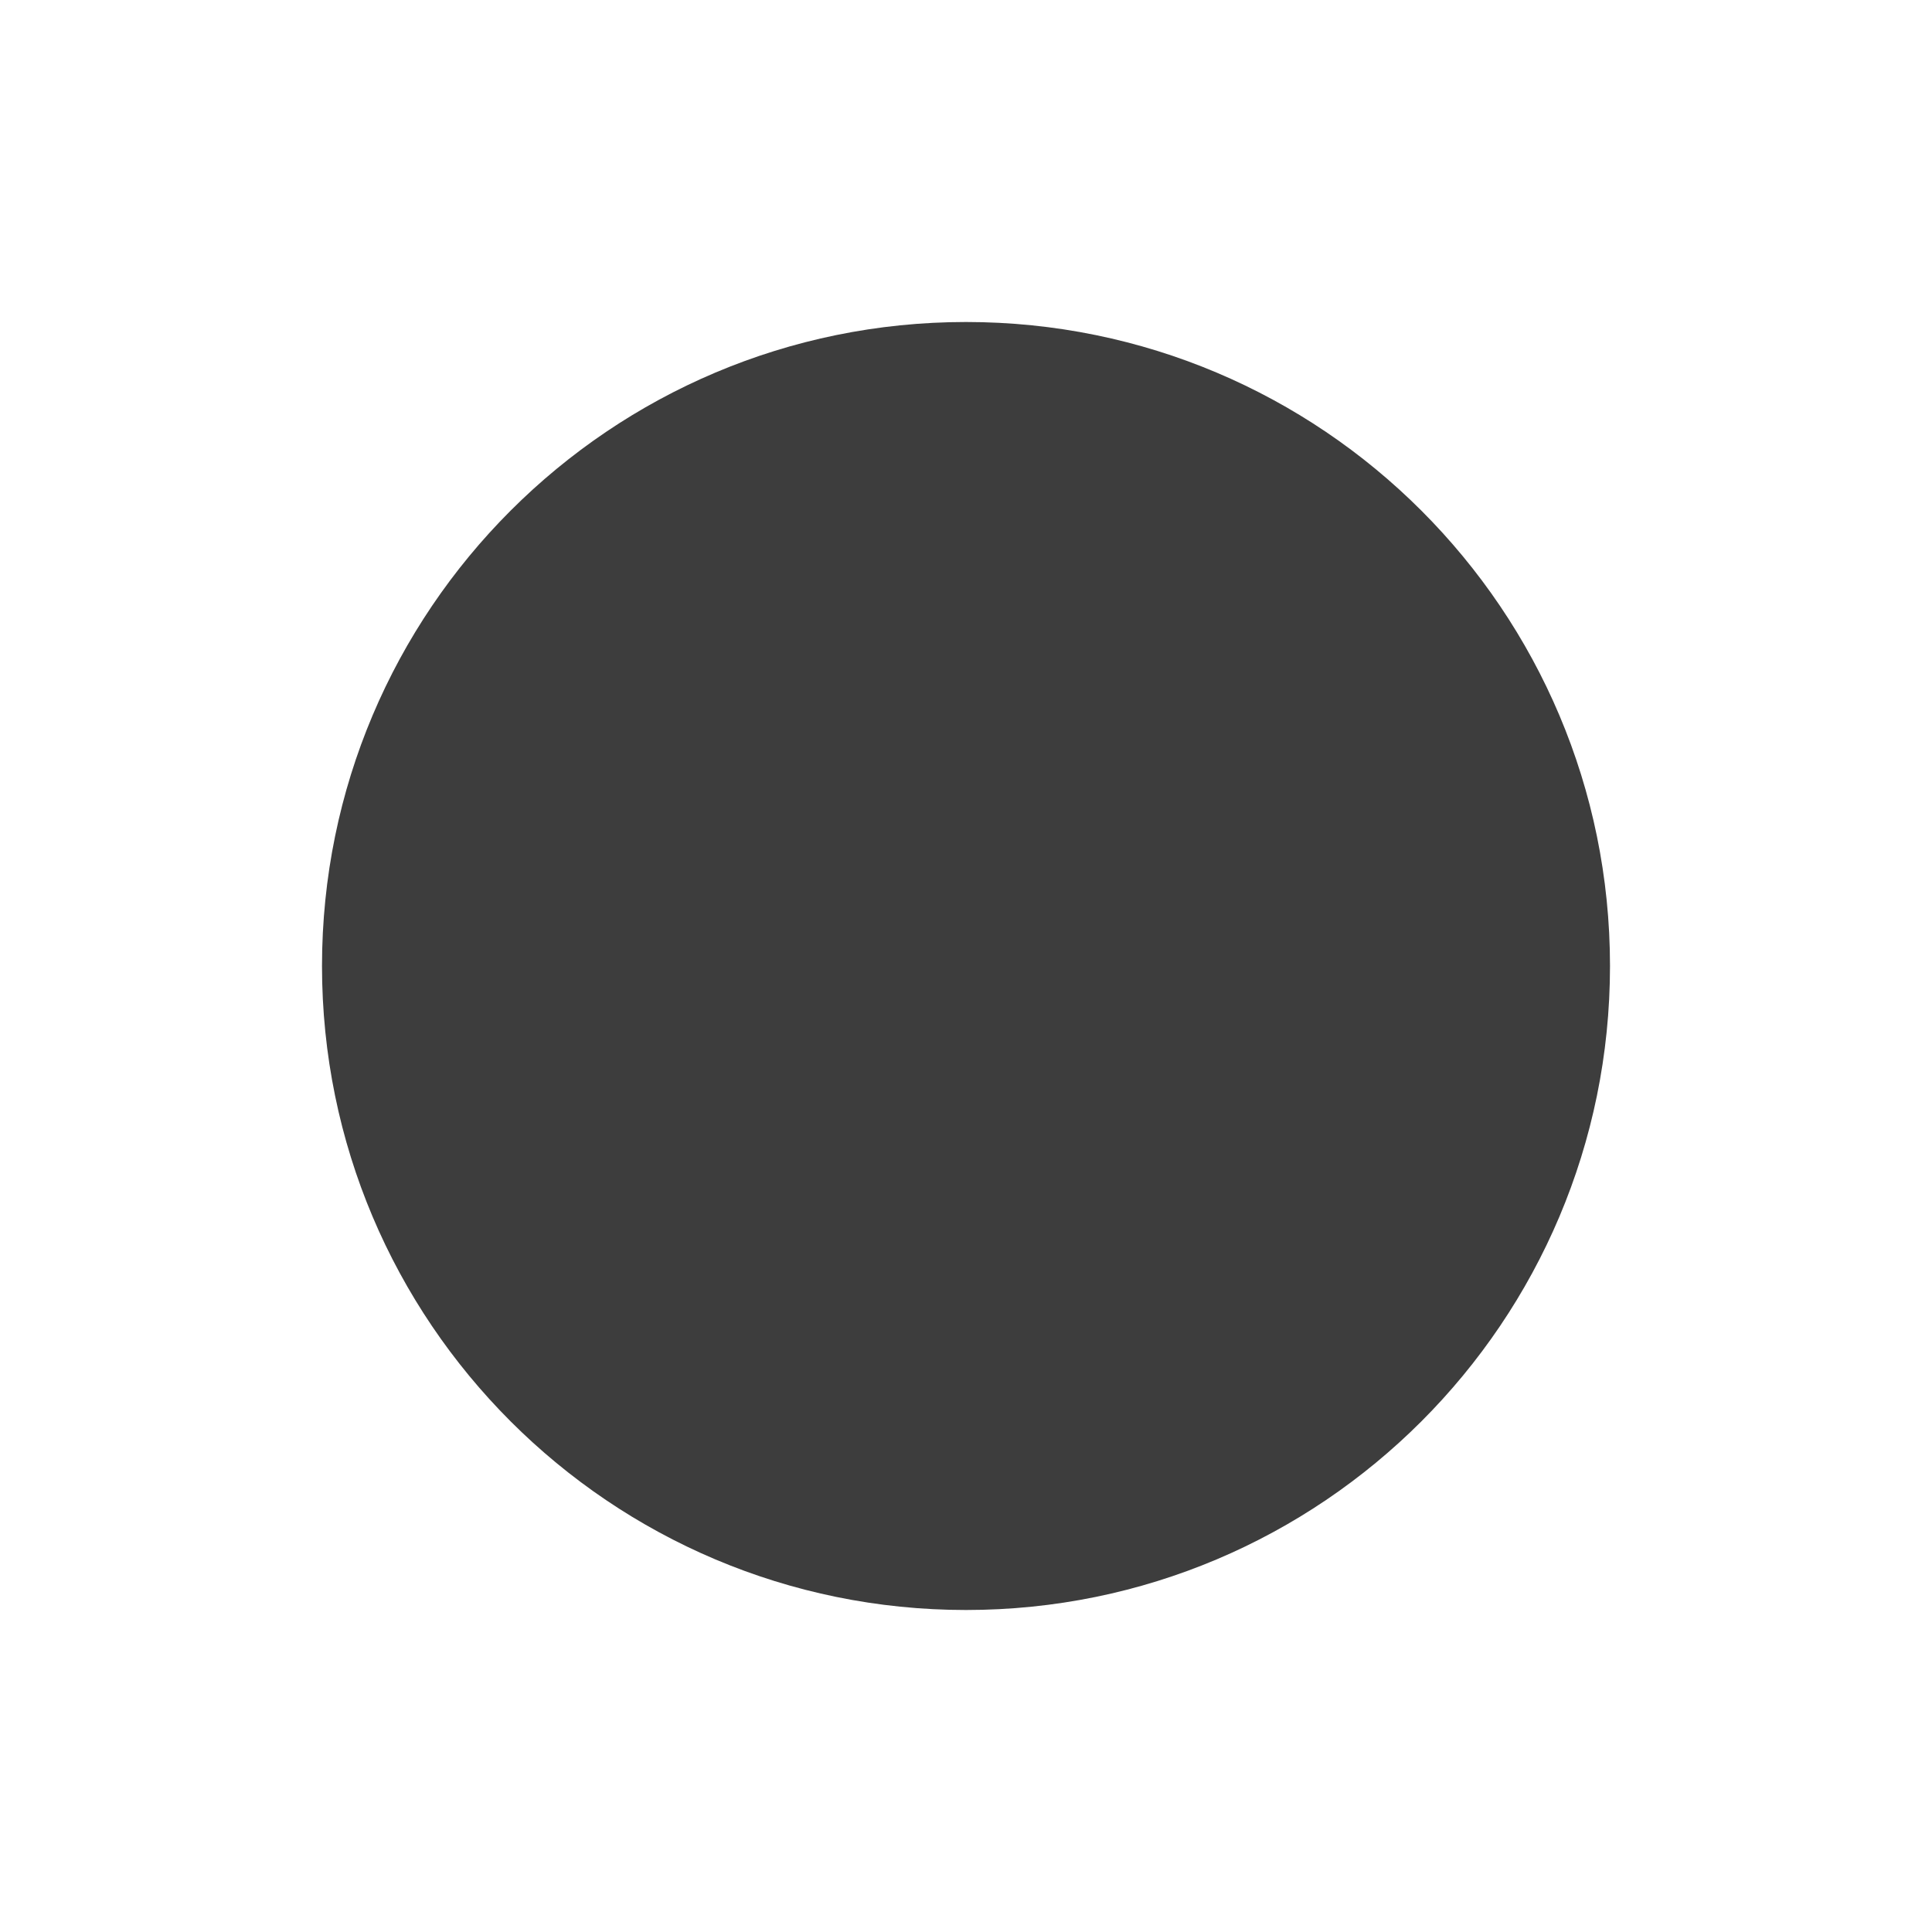
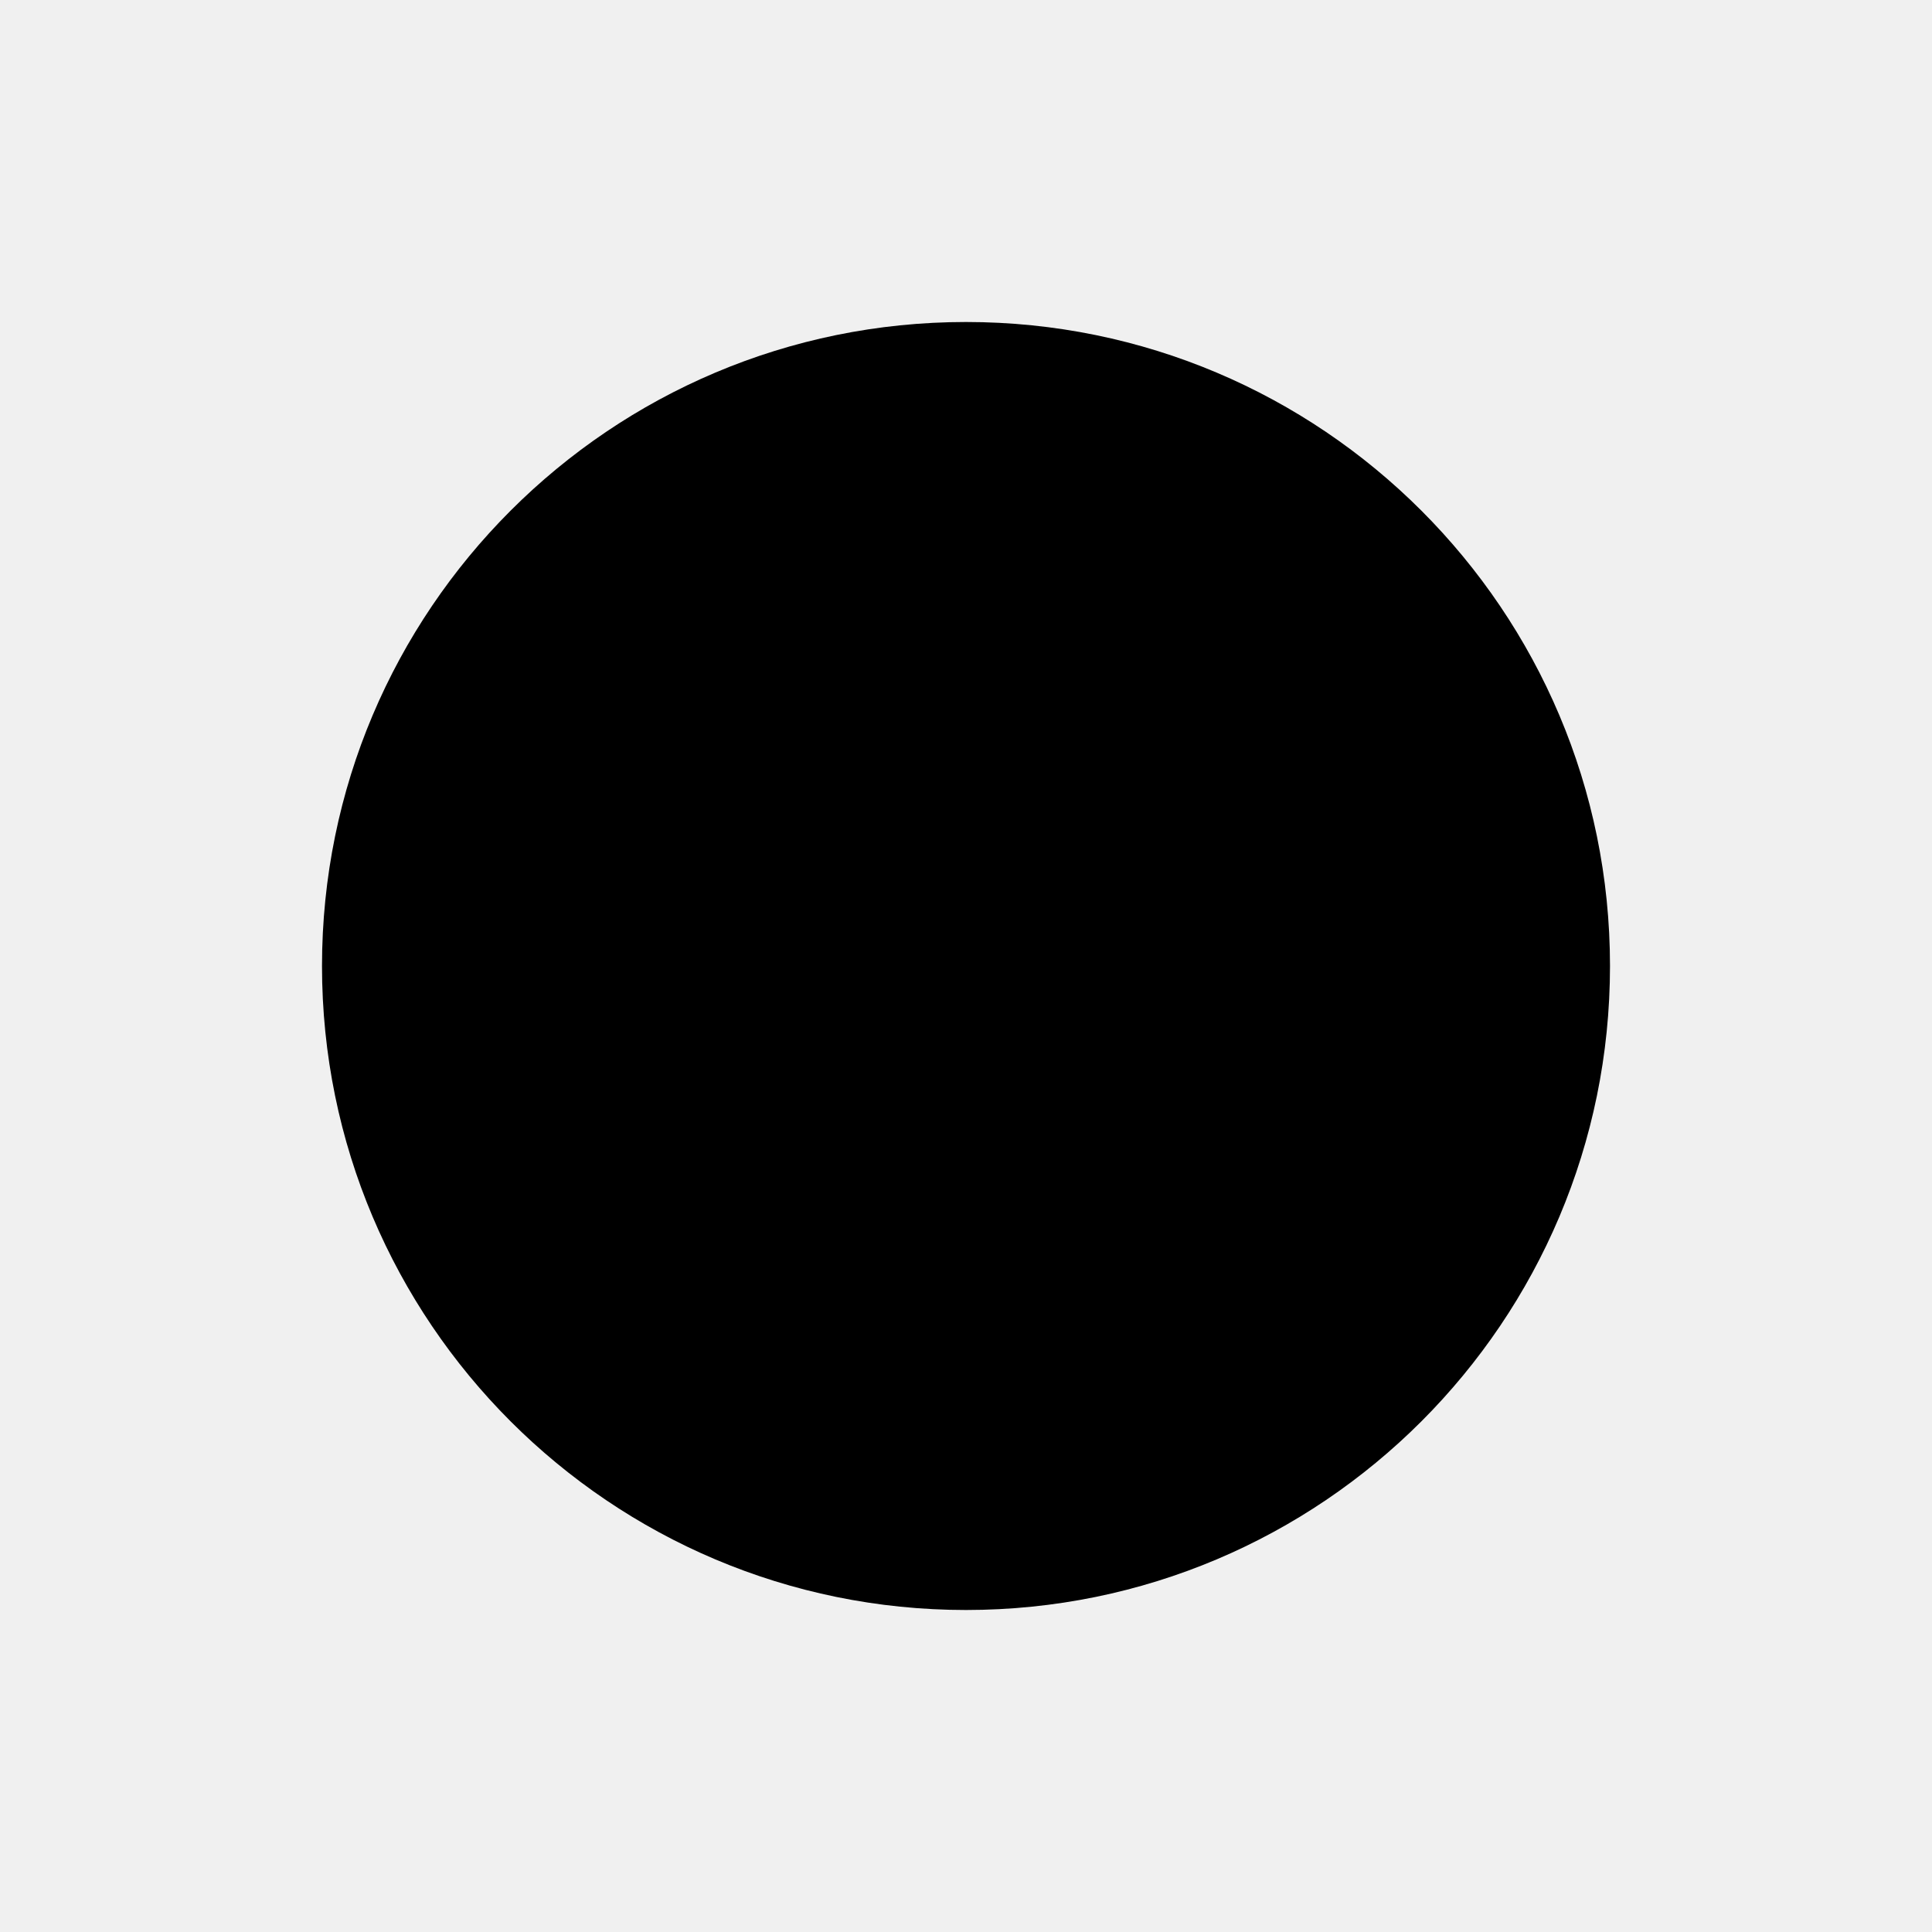
<svg xmlns="http://www.w3.org/2000/svg" width="24" height="24" viewBox="0 0 24 24" fill="none">
-   <rect width="24" height="24" fill="#E5E5E5" />
-   <rect width="24" height="24" fill="white" />
-   <circle cx="12" cy="12" r="8" fill="#3D3D3D" />
+   <circle cx="12" cy="12" r="8" fill="#000" />
</svg>
